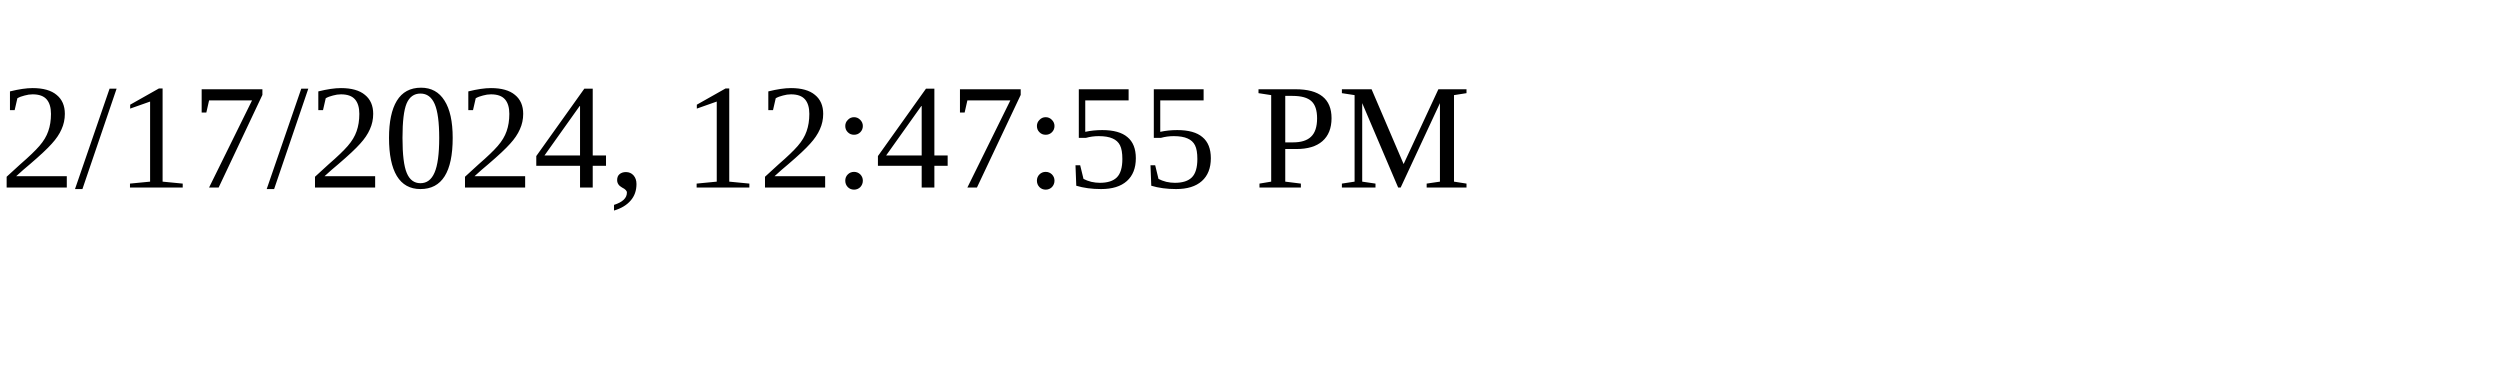
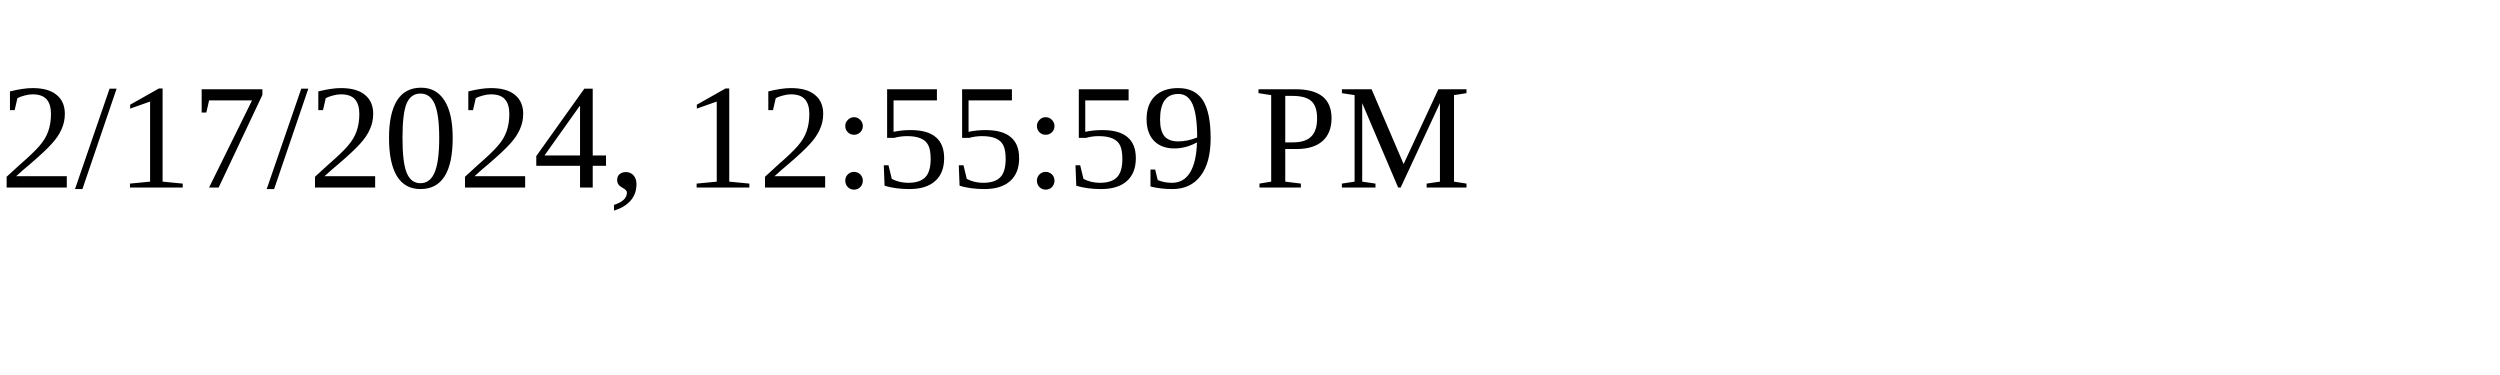
<svg xmlns="http://www.w3.org/2000/svg" height="30" width="200">
-   <text x="0" y="15">2/17/2024, 12:47:55 PM</text>
+   <text x="0" y="15">2/17/2024, 12:55:59 PM</text>
</svg>
